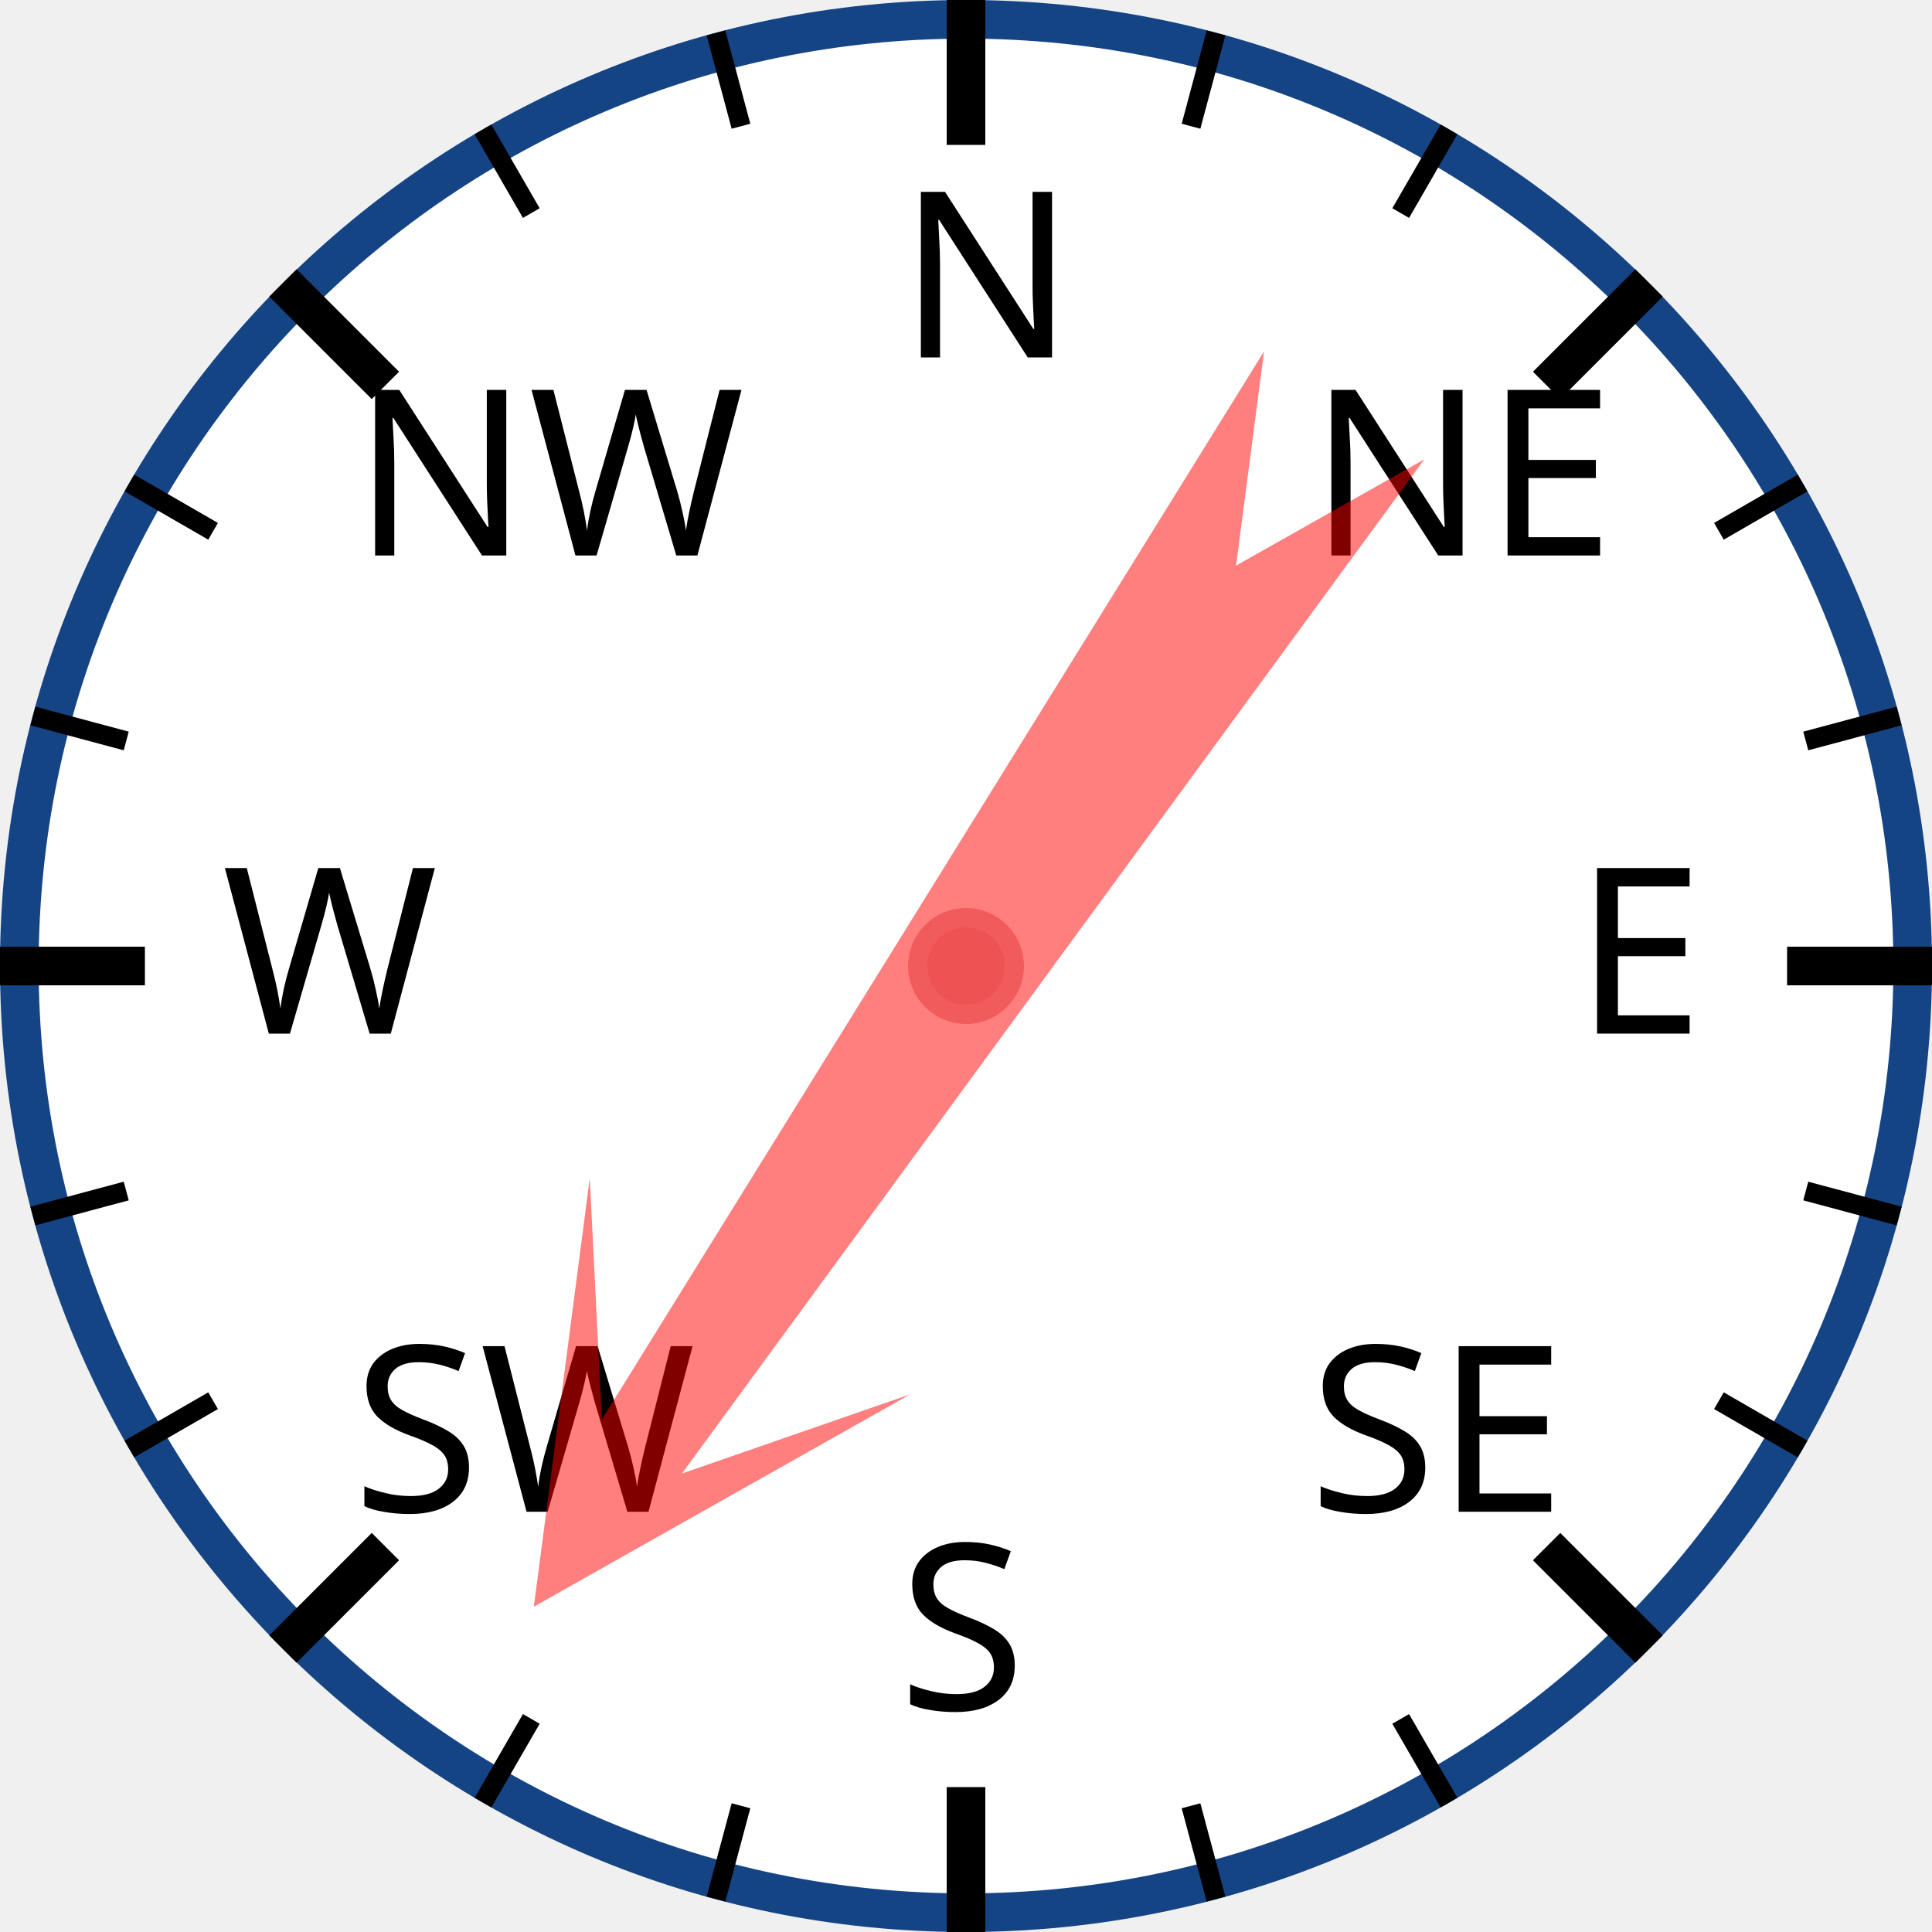
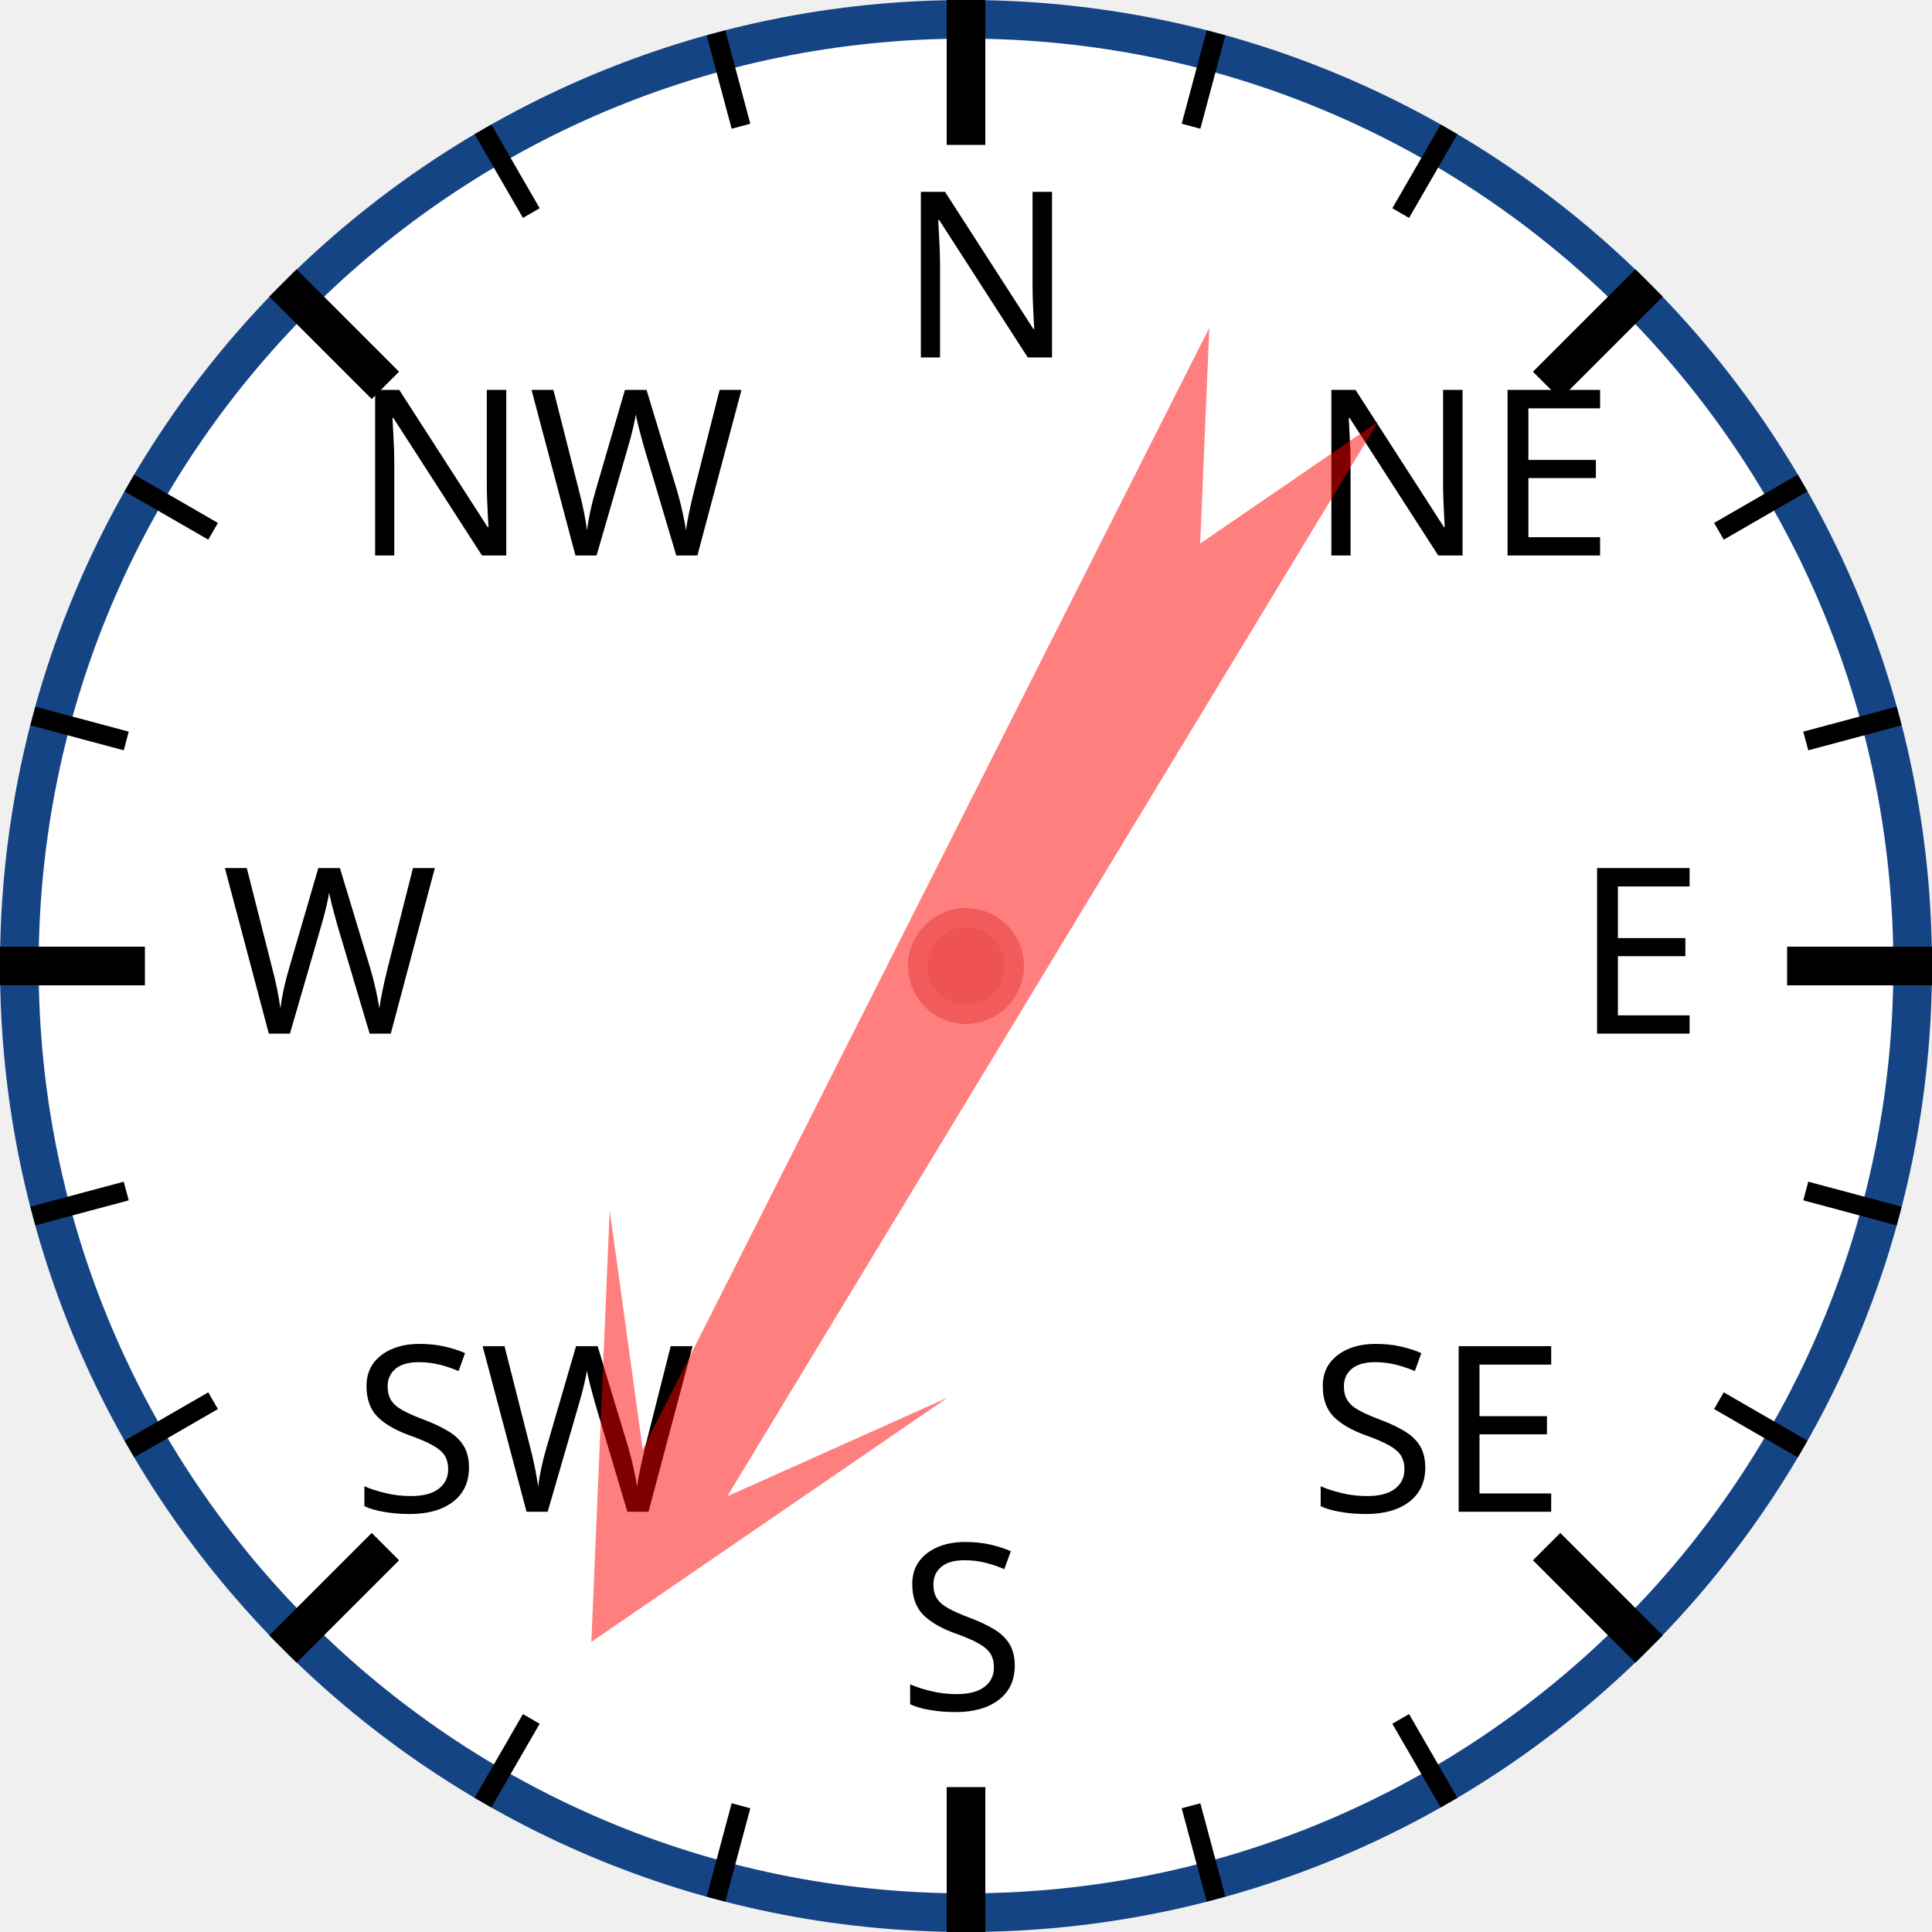
<svg xmlns="http://www.w3.org/2000/svg" width="120px" height="120px" viewBox="0 0 200 200">
  <circle cx="100" cy="100" r="98" style="fill: white; stroke: #154485; stroke-width: 4;" />
  <text x="93.0" y="37.0" style="font-family: sans-serif; font-size: 18pt;">N</text>
  <line x1="100.0" y1="0.0" x2="100.0" y2="15.0" style="stroke: black; stroke-width: 4;" />
  <line x1="74.118" y1="3.407" x2="76.706" y2="13.067" style="stroke: black; stroke-width: 2;" />
  <line x1="50" y1="13.397" x2="55" y2="22.058" style="stroke: black; stroke-width: 2;" />
  <text x="36.503" y="57.503" style="font-family: sans-serif; font-size: 18pt;">NW</text>
  <line x1="29.289" y1="29.289" x2="39.896" y2="39.896" style="stroke: black; stroke-width: 4;" />
  <line x1="13.397" y1="50" x2="22.058" y2="55" style="stroke: black; stroke-width: 2;" />
  <line x1="3.407" y1="74.118" x2="13.067" y2="76.706" style="stroke: black; stroke-width: 2;" />
  <text x="23.0" y="107.0" style="font-family: sans-serif; font-size: 18pt;">W</text>
  <line x1="0.0" y1="100.0" x2="15.0" y2="100.0" style="stroke: black; stroke-width: 4;" />
  <line x1="3.407" y1="125.882" x2="13.067" y2="123.294" style="stroke: black; stroke-width: 2;" />
  <line x1="13.397" y1="150" x2="22.058" y2="145" style="stroke: black; stroke-width: 2;" />
  <text x="36.503" y="156.497" style="font-family: sans-serif; font-size: 18pt;">SW</text>
  <line x1="29.289" y1="170.711" x2="39.896" y2="160.104" style="stroke: black; stroke-width: 4;" />
  <line x1="50" y1="186.603" x2="55" y2="177.942" style="stroke: black; stroke-width: 2;" />
  <line x1="74.118" y1="196.593" x2="76.706" y2="186.933" style="stroke: black; stroke-width: 2;" />
  <text x="93" y="177.0" style="font-family: sans-serif; font-size: 18pt;">S</text>
  <line x1="100" y1="200.0" x2="100" y2="185.0" style="stroke: black; stroke-width: 4;" />
  <line x1="125.882" y1="196.593" x2="123.294" y2="186.933" style="stroke: black; stroke-width: 2;" />
  <line x1="150.0" y1="186.603" x2="145.0" y2="177.942" style="stroke: black; stroke-width: 2;" />
  <text x="135.497" y="156.497" style="font-family: sans-serif; font-size: 18pt;">SE</text>
  <line x1="170.711" y1="170.711" x2="160.104" y2="160.104" style="stroke: black; stroke-width: 4;" />
  <line x1="186.603" y1="150" x2="177.942" y2="145" style="stroke: black; stroke-width: 2;" />
  <line x1="196.593" y1="125.882" x2="186.933" y2="123.294" style="stroke: black; stroke-width: 2;" />
  <text x="163.0" y="107" style="font-family: sans-serif; font-size: 18pt;">E</text>
  <line x1="200.0" y1="100" x2="185.0" y2="100" style="stroke: black; stroke-width: 4;" />
  <line x1="196.593" y1="74.118" x2="186.933" y2="76.706" style="stroke: black; stroke-width: 2;" />
  <line x1="186.603" y1="50" x2="177.942" y2="55" style="stroke: black; stroke-width: 2;" />
  <text x="135.497" y="57.503" style="font-family: sans-serif; font-size: 18pt;">NE</text>
  <line x1="170.711" y1="29.289" x2="160.104" y2="39.896" style="stroke: black; stroke-width: 4;" />
  <line x1="150" y1="13.397" x2="145" y2="22.058" style="stroke: black; stroke-width: 2;" />
  <line x1="125.882" y1="3.407" x2="123.294" y2="13.067" style="stroke: black; stroke-width: 2;" />
-   <polygon points="100 20 120 60 105 40 110 170 100 150 90 170 95 40 80 60" style="fill: red; fill-opacity: 0.5;" transform="rotate(214,100,100)" />
+   <polygon points="100 20 120 60 105 40 110 170 100 150 90 170 95 40 80 60" style="fill: red; fill-opacity: 0.5;" transform="rotate(209,100,100)" />
  <circle cx="100" cy="100" r="5" style="fill: #EE5252; stroke: #F25B5B; stroke-width: 2;" />
</svg>
